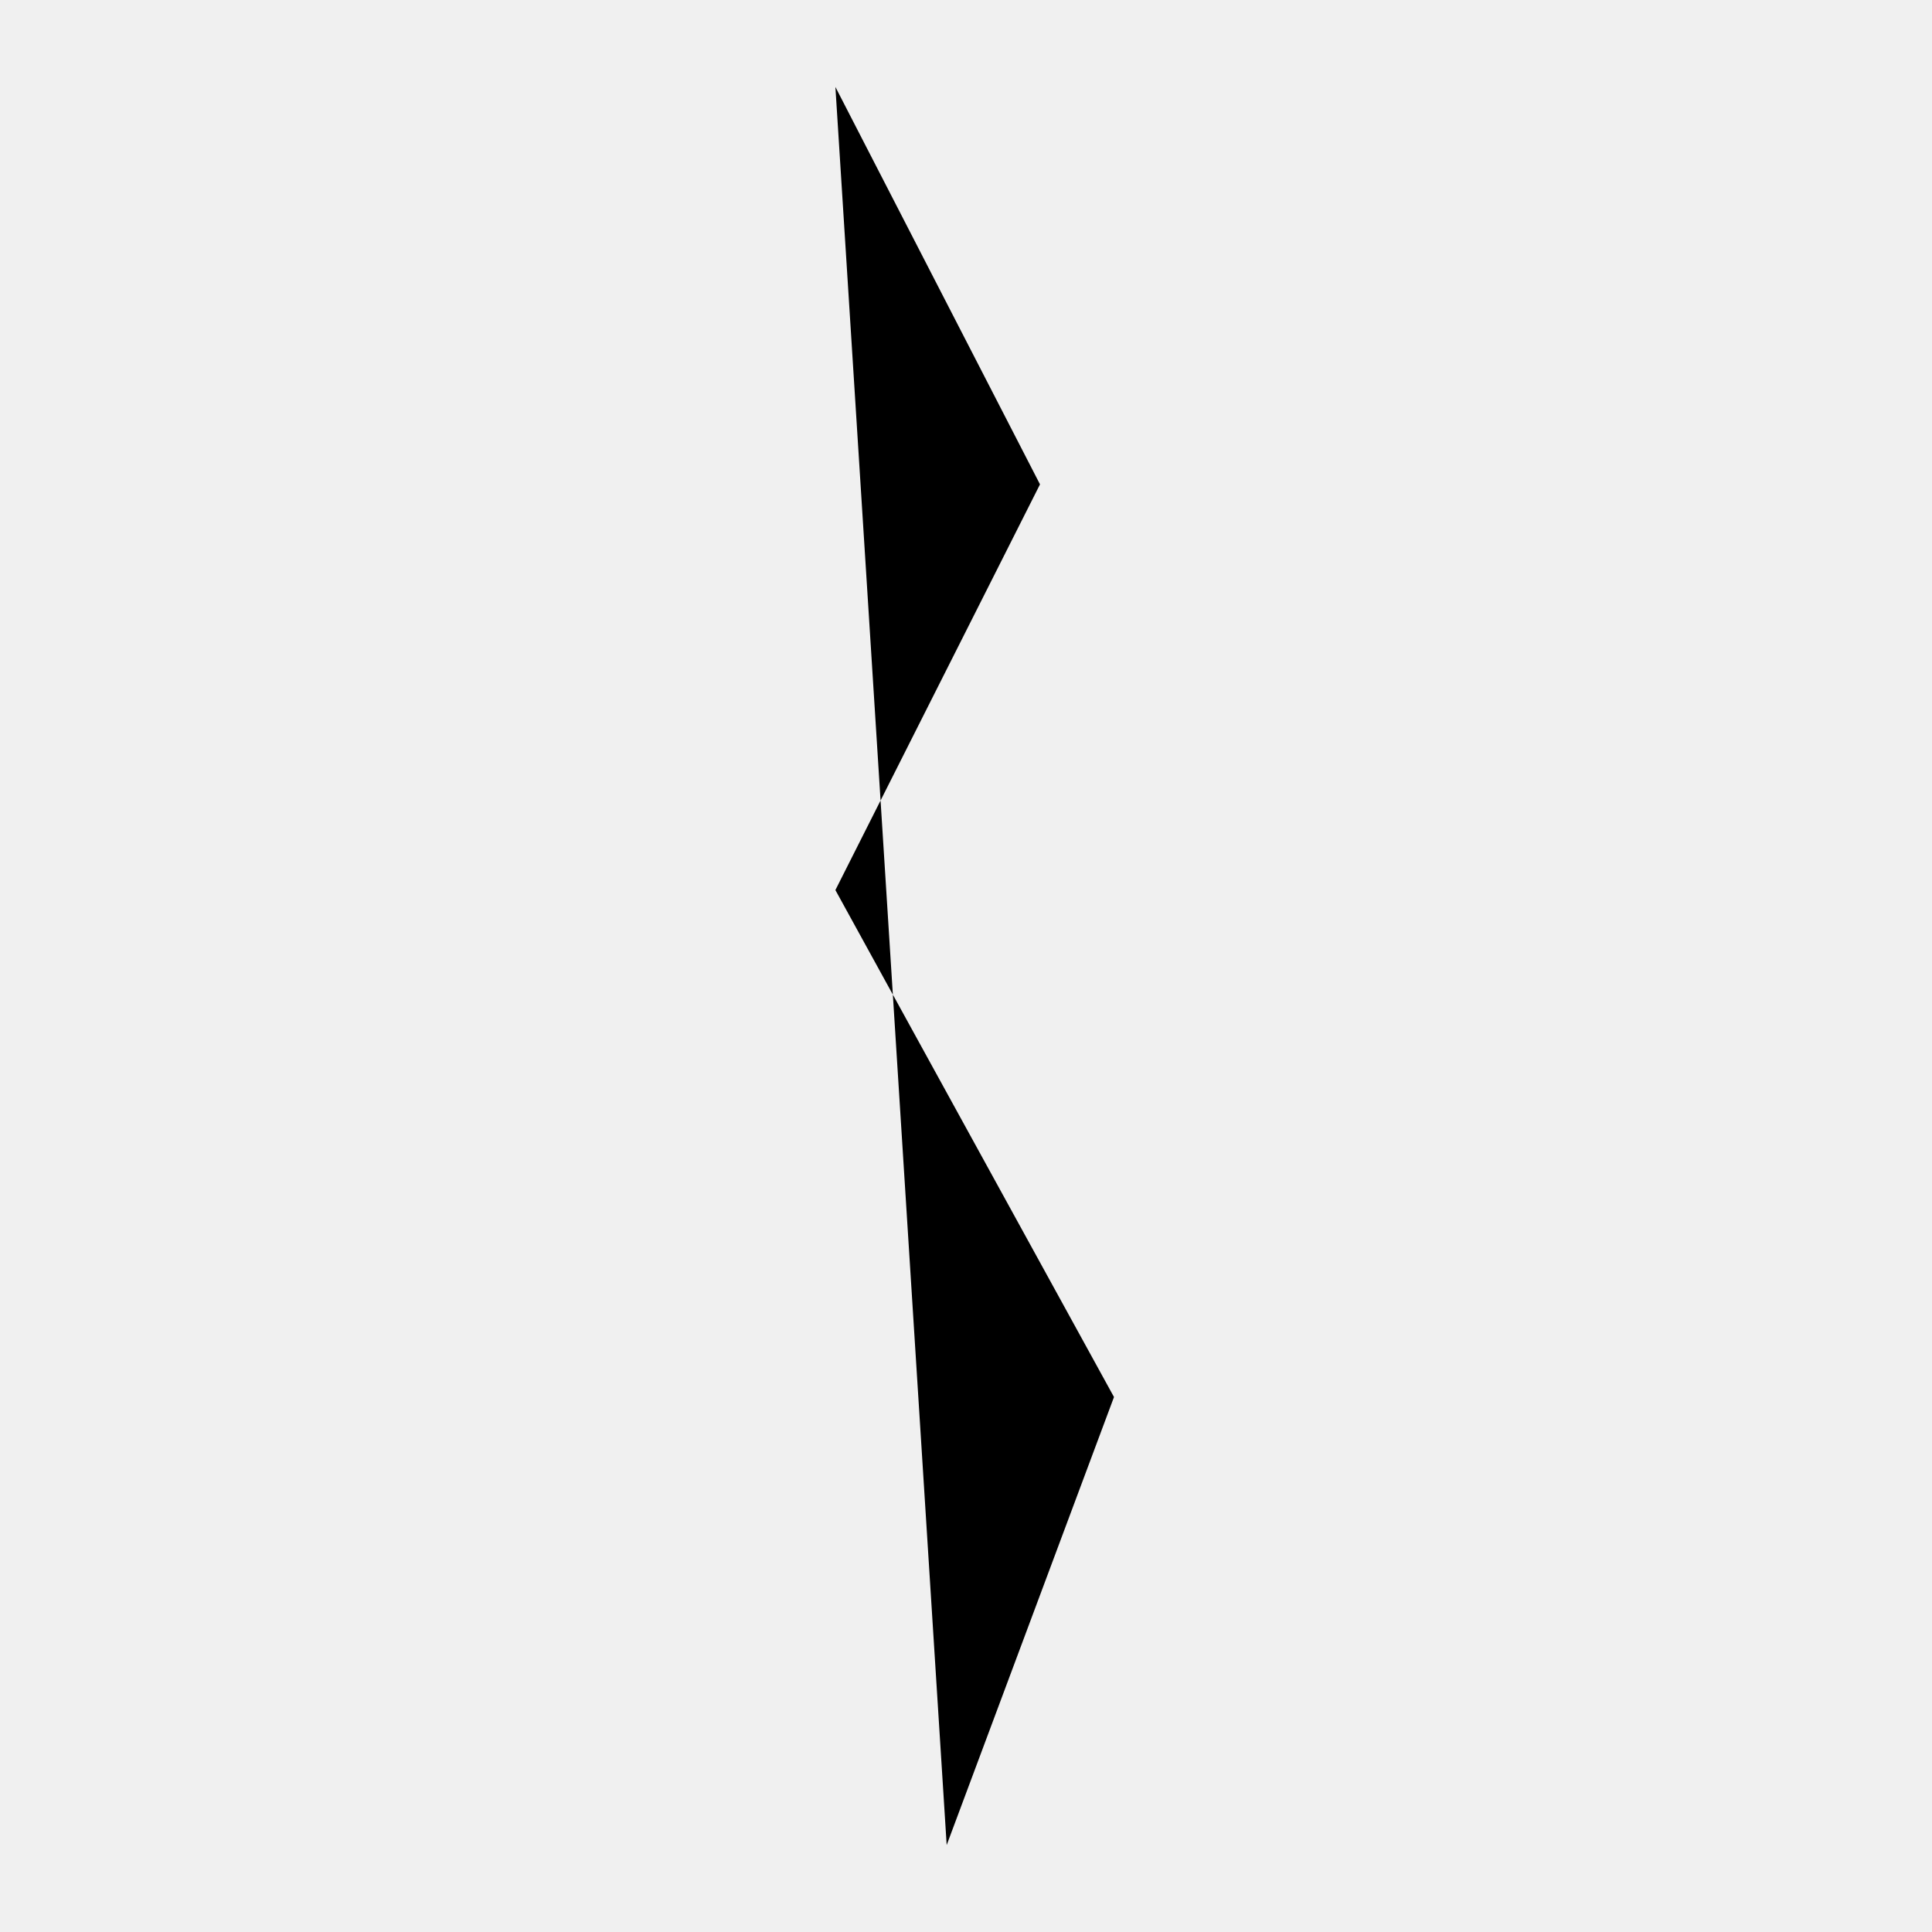
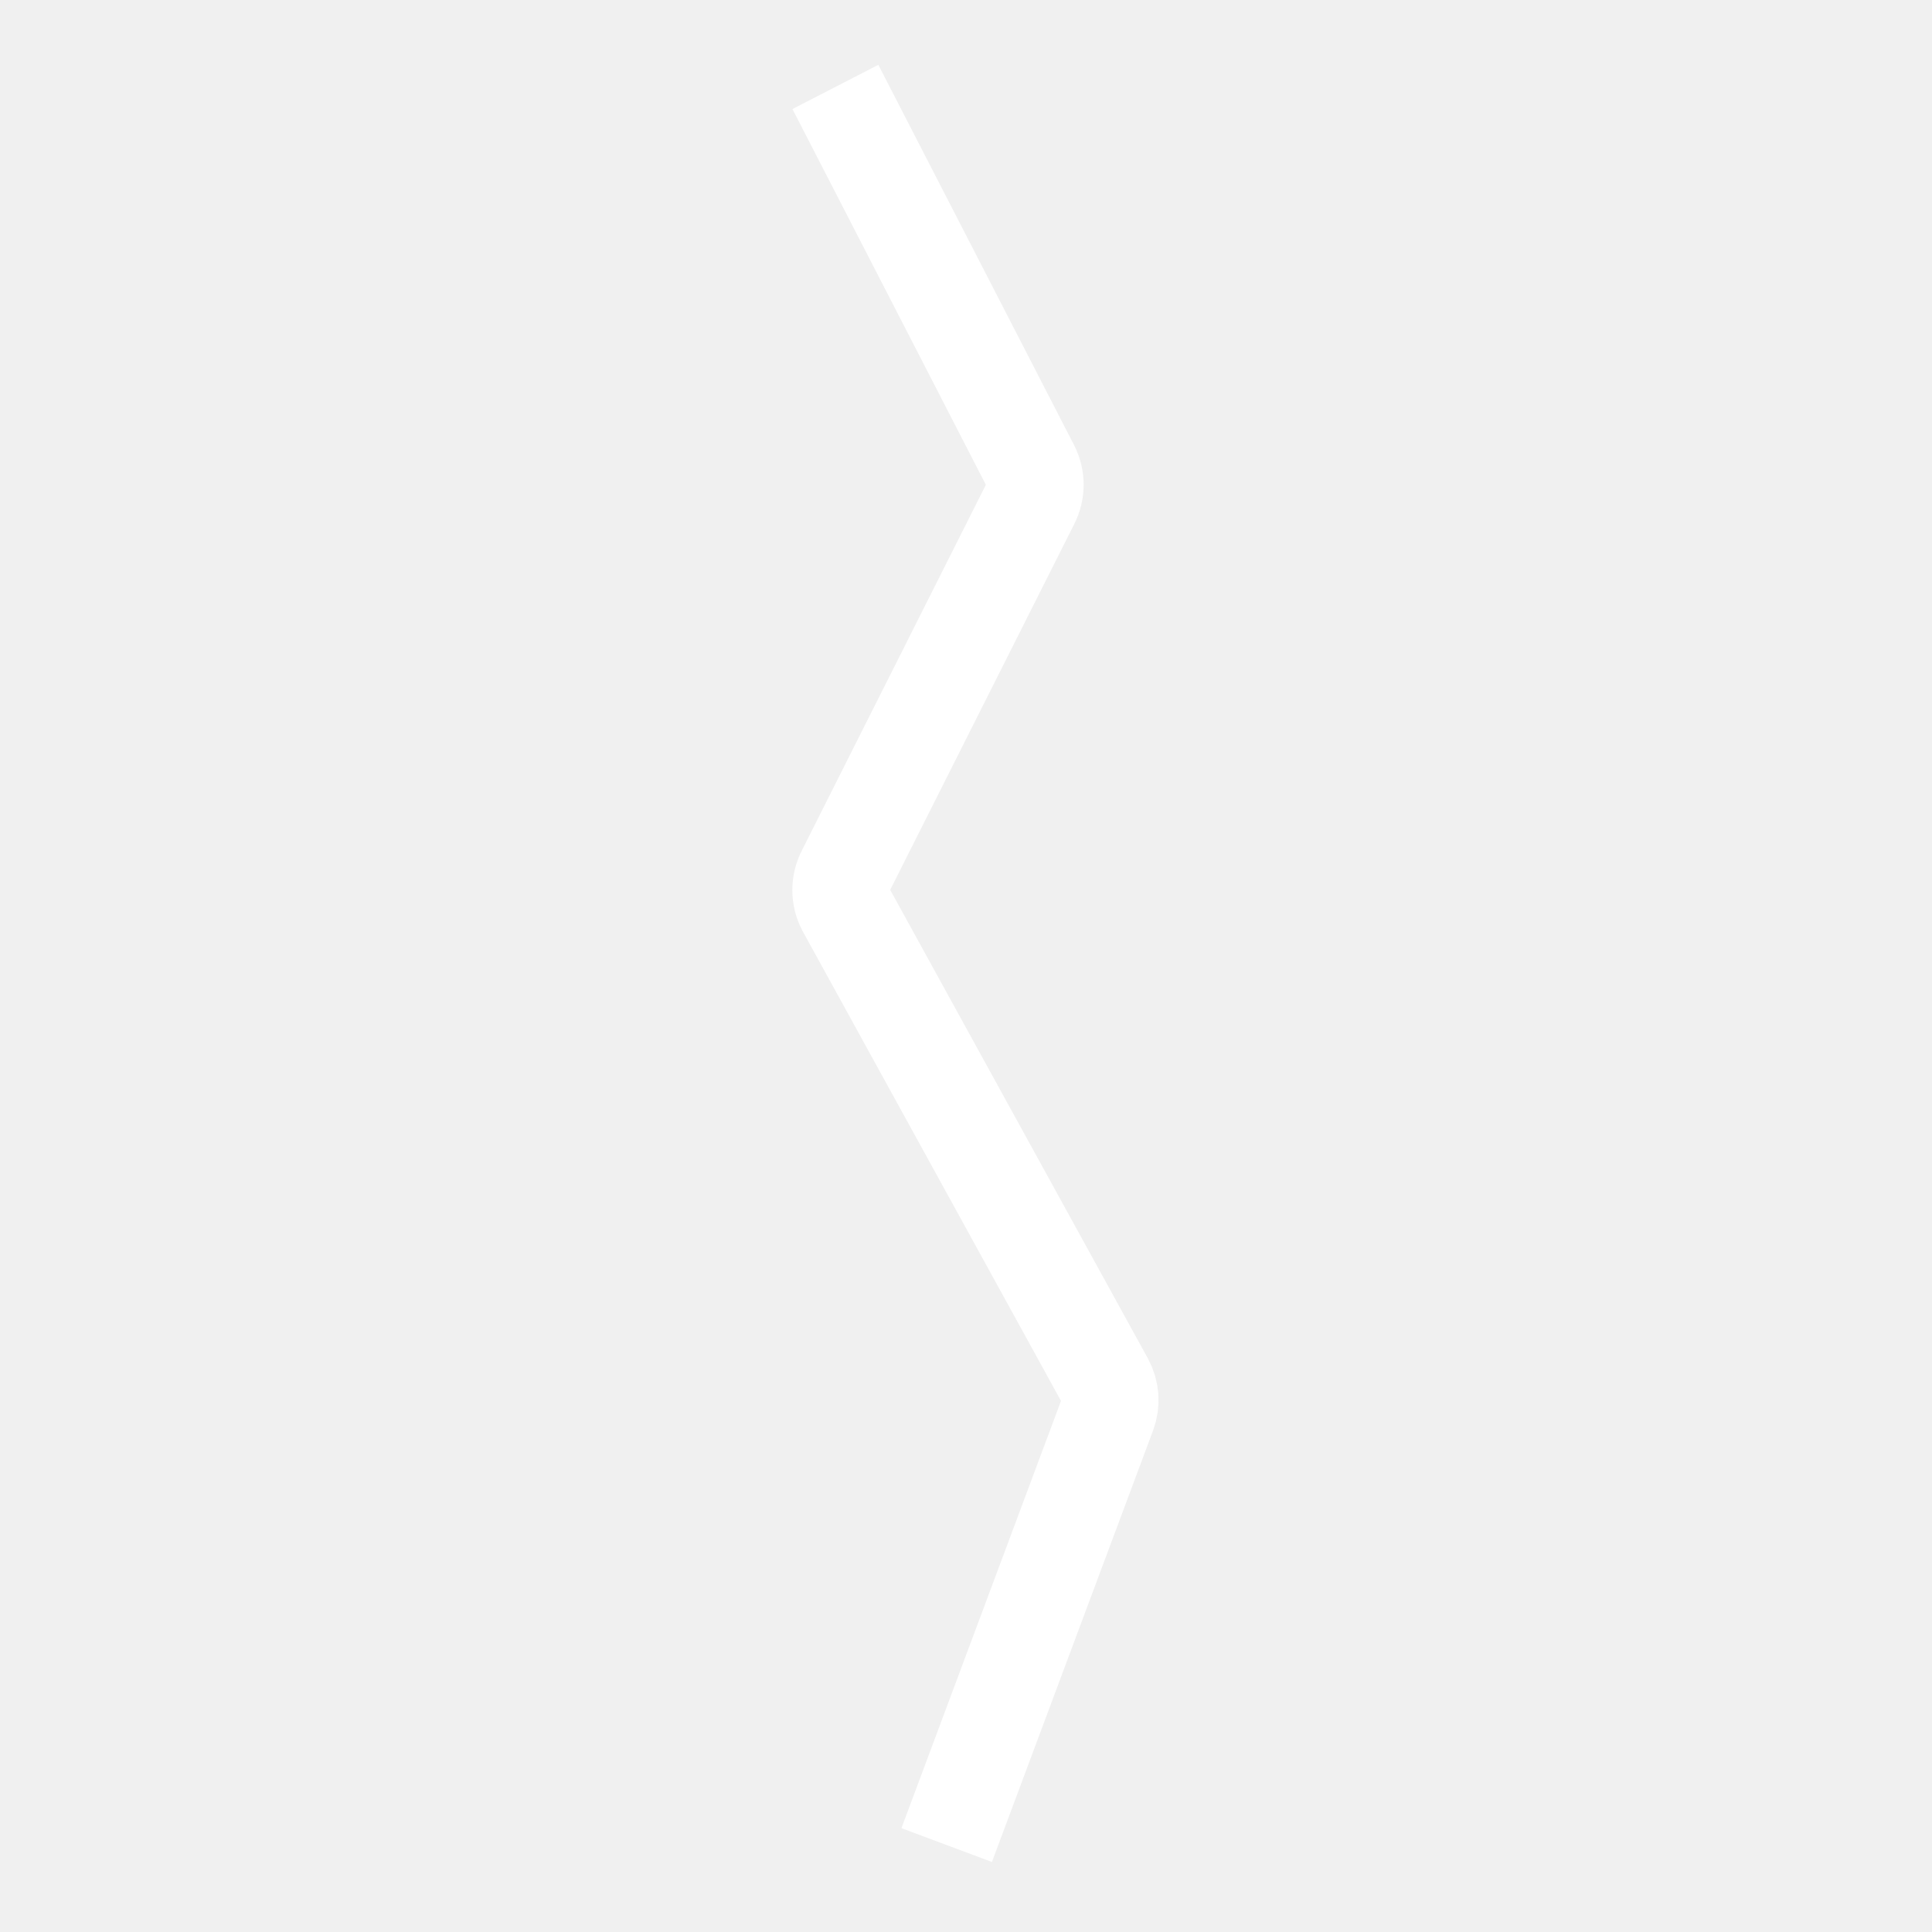
- <svg xmlns="http://www.w3.org/2000/svg" viewBox="0 0 100 100">
-   <path vector-effect="non-scaling-stroke" d="M49,95.5l8.66-23.19L43.24,46.07l10.59-21L43.24,4.5" />
+ <svg xmlns="http://www.w3.org/2000/svg" id="a7736dc9-fb14-4757-a0d4-5aac826aeea4" data-name="Layer 1" viewBox="0 0 100 100">
+   <defs>
+     <style>.bc24828f-ece3-4ee9-b6ef-54a390618350{fill:none;stroke:#fff;stroke-width:5px;}</style>
+   </defs>
+   <path id="b90d3208-f7a7-4b2f-8186-4781a40fe6c2" data-name="Path 9" class="bc24828f-ece3-4ee9-b6ef-54a390618350" d="M49,95.5l8.34-22.33a2,2,0,0,0-.12-1.66L43.74,47a2,2,0,0,1,0-1.86L53.37,26a2,2,0,0,0,0-1.82L43.24,4.5" />
</svg>
